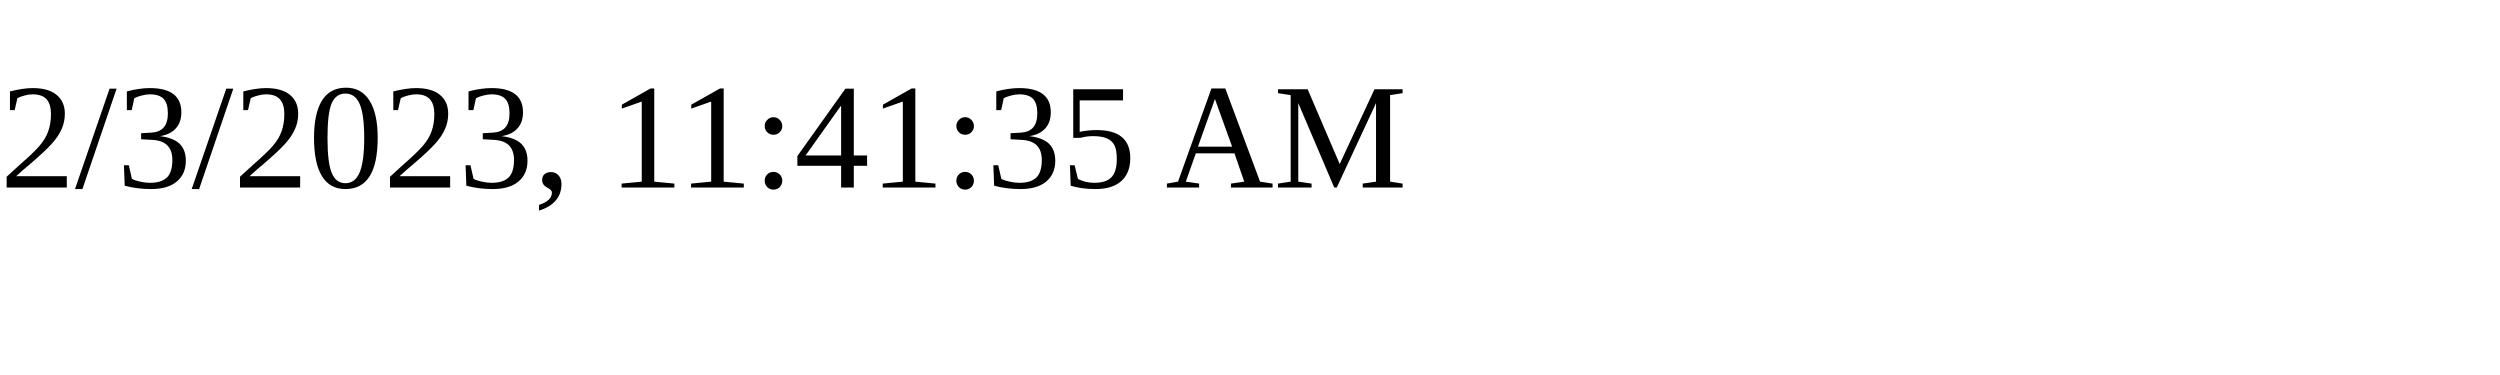
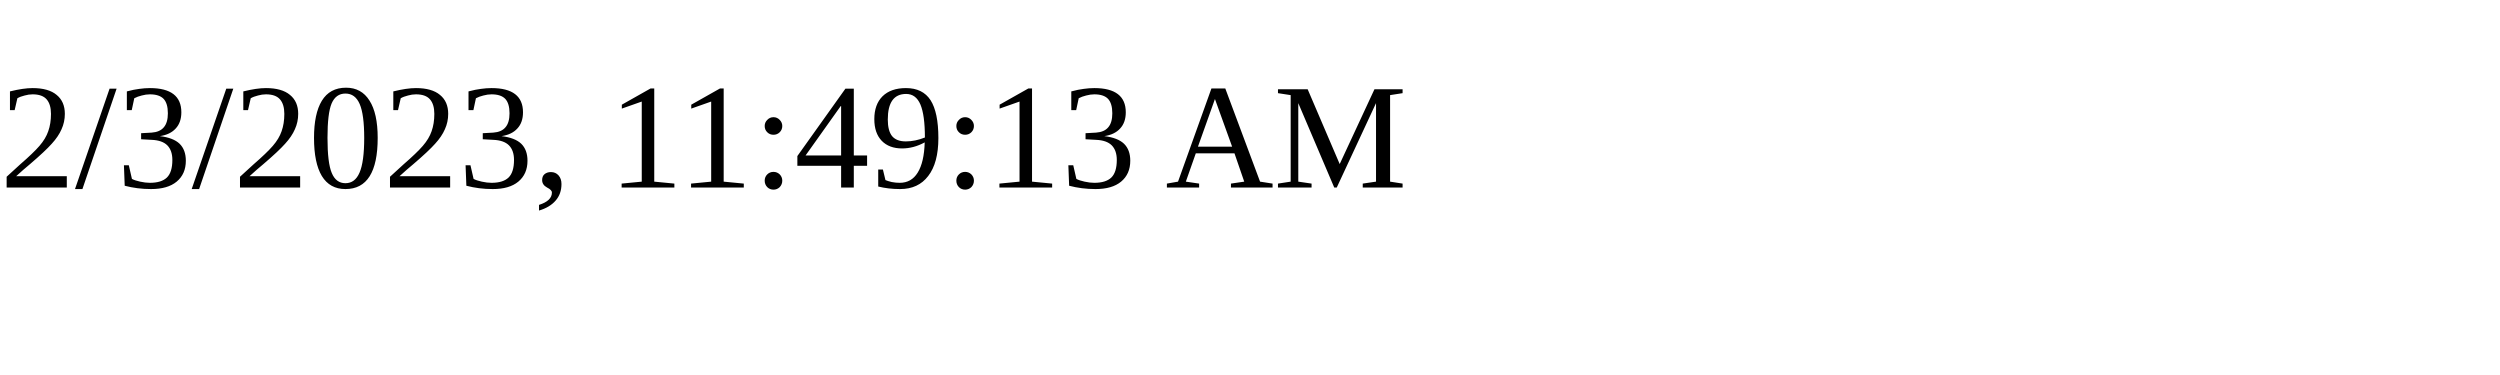
<svg xmlns="http://www.w3.org/2000/svg" height="30" width="200">
-   <text x="0" y="15">2/3/2023, 11:41:35 AM</text>
+   <text x="0" y="15">2/3/2023, 11:49:13 AM</text>
</svg>
